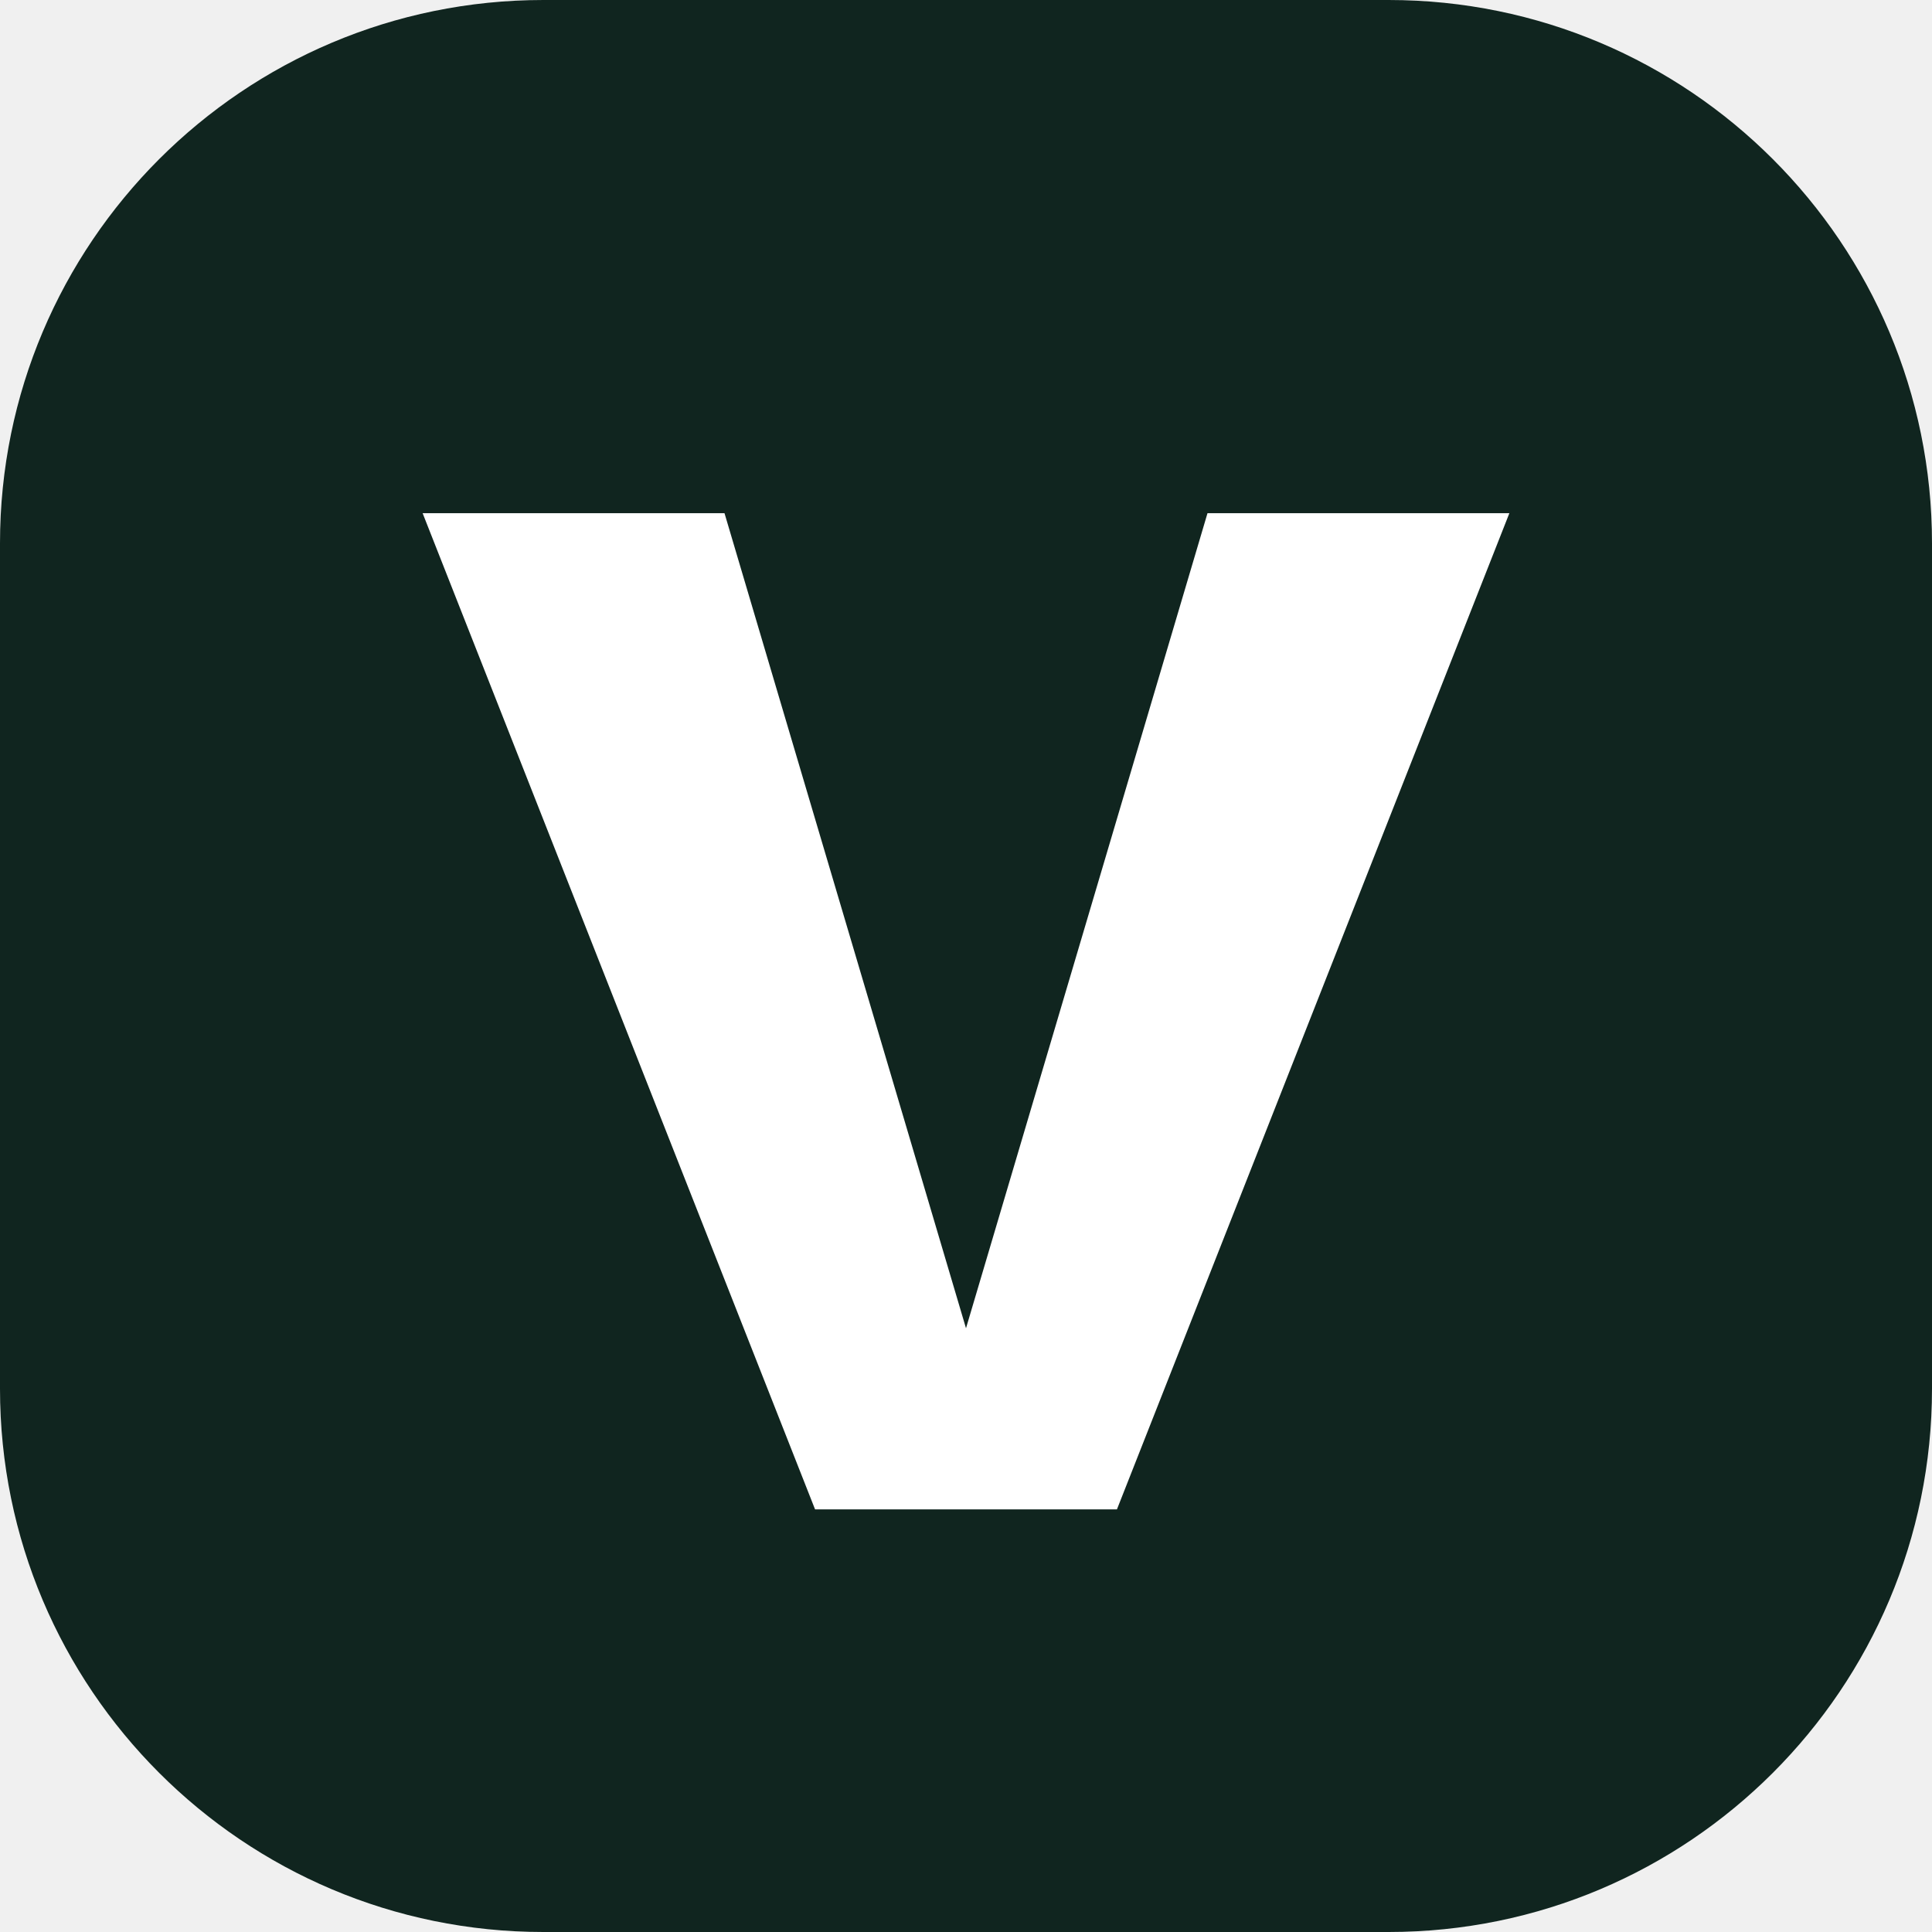
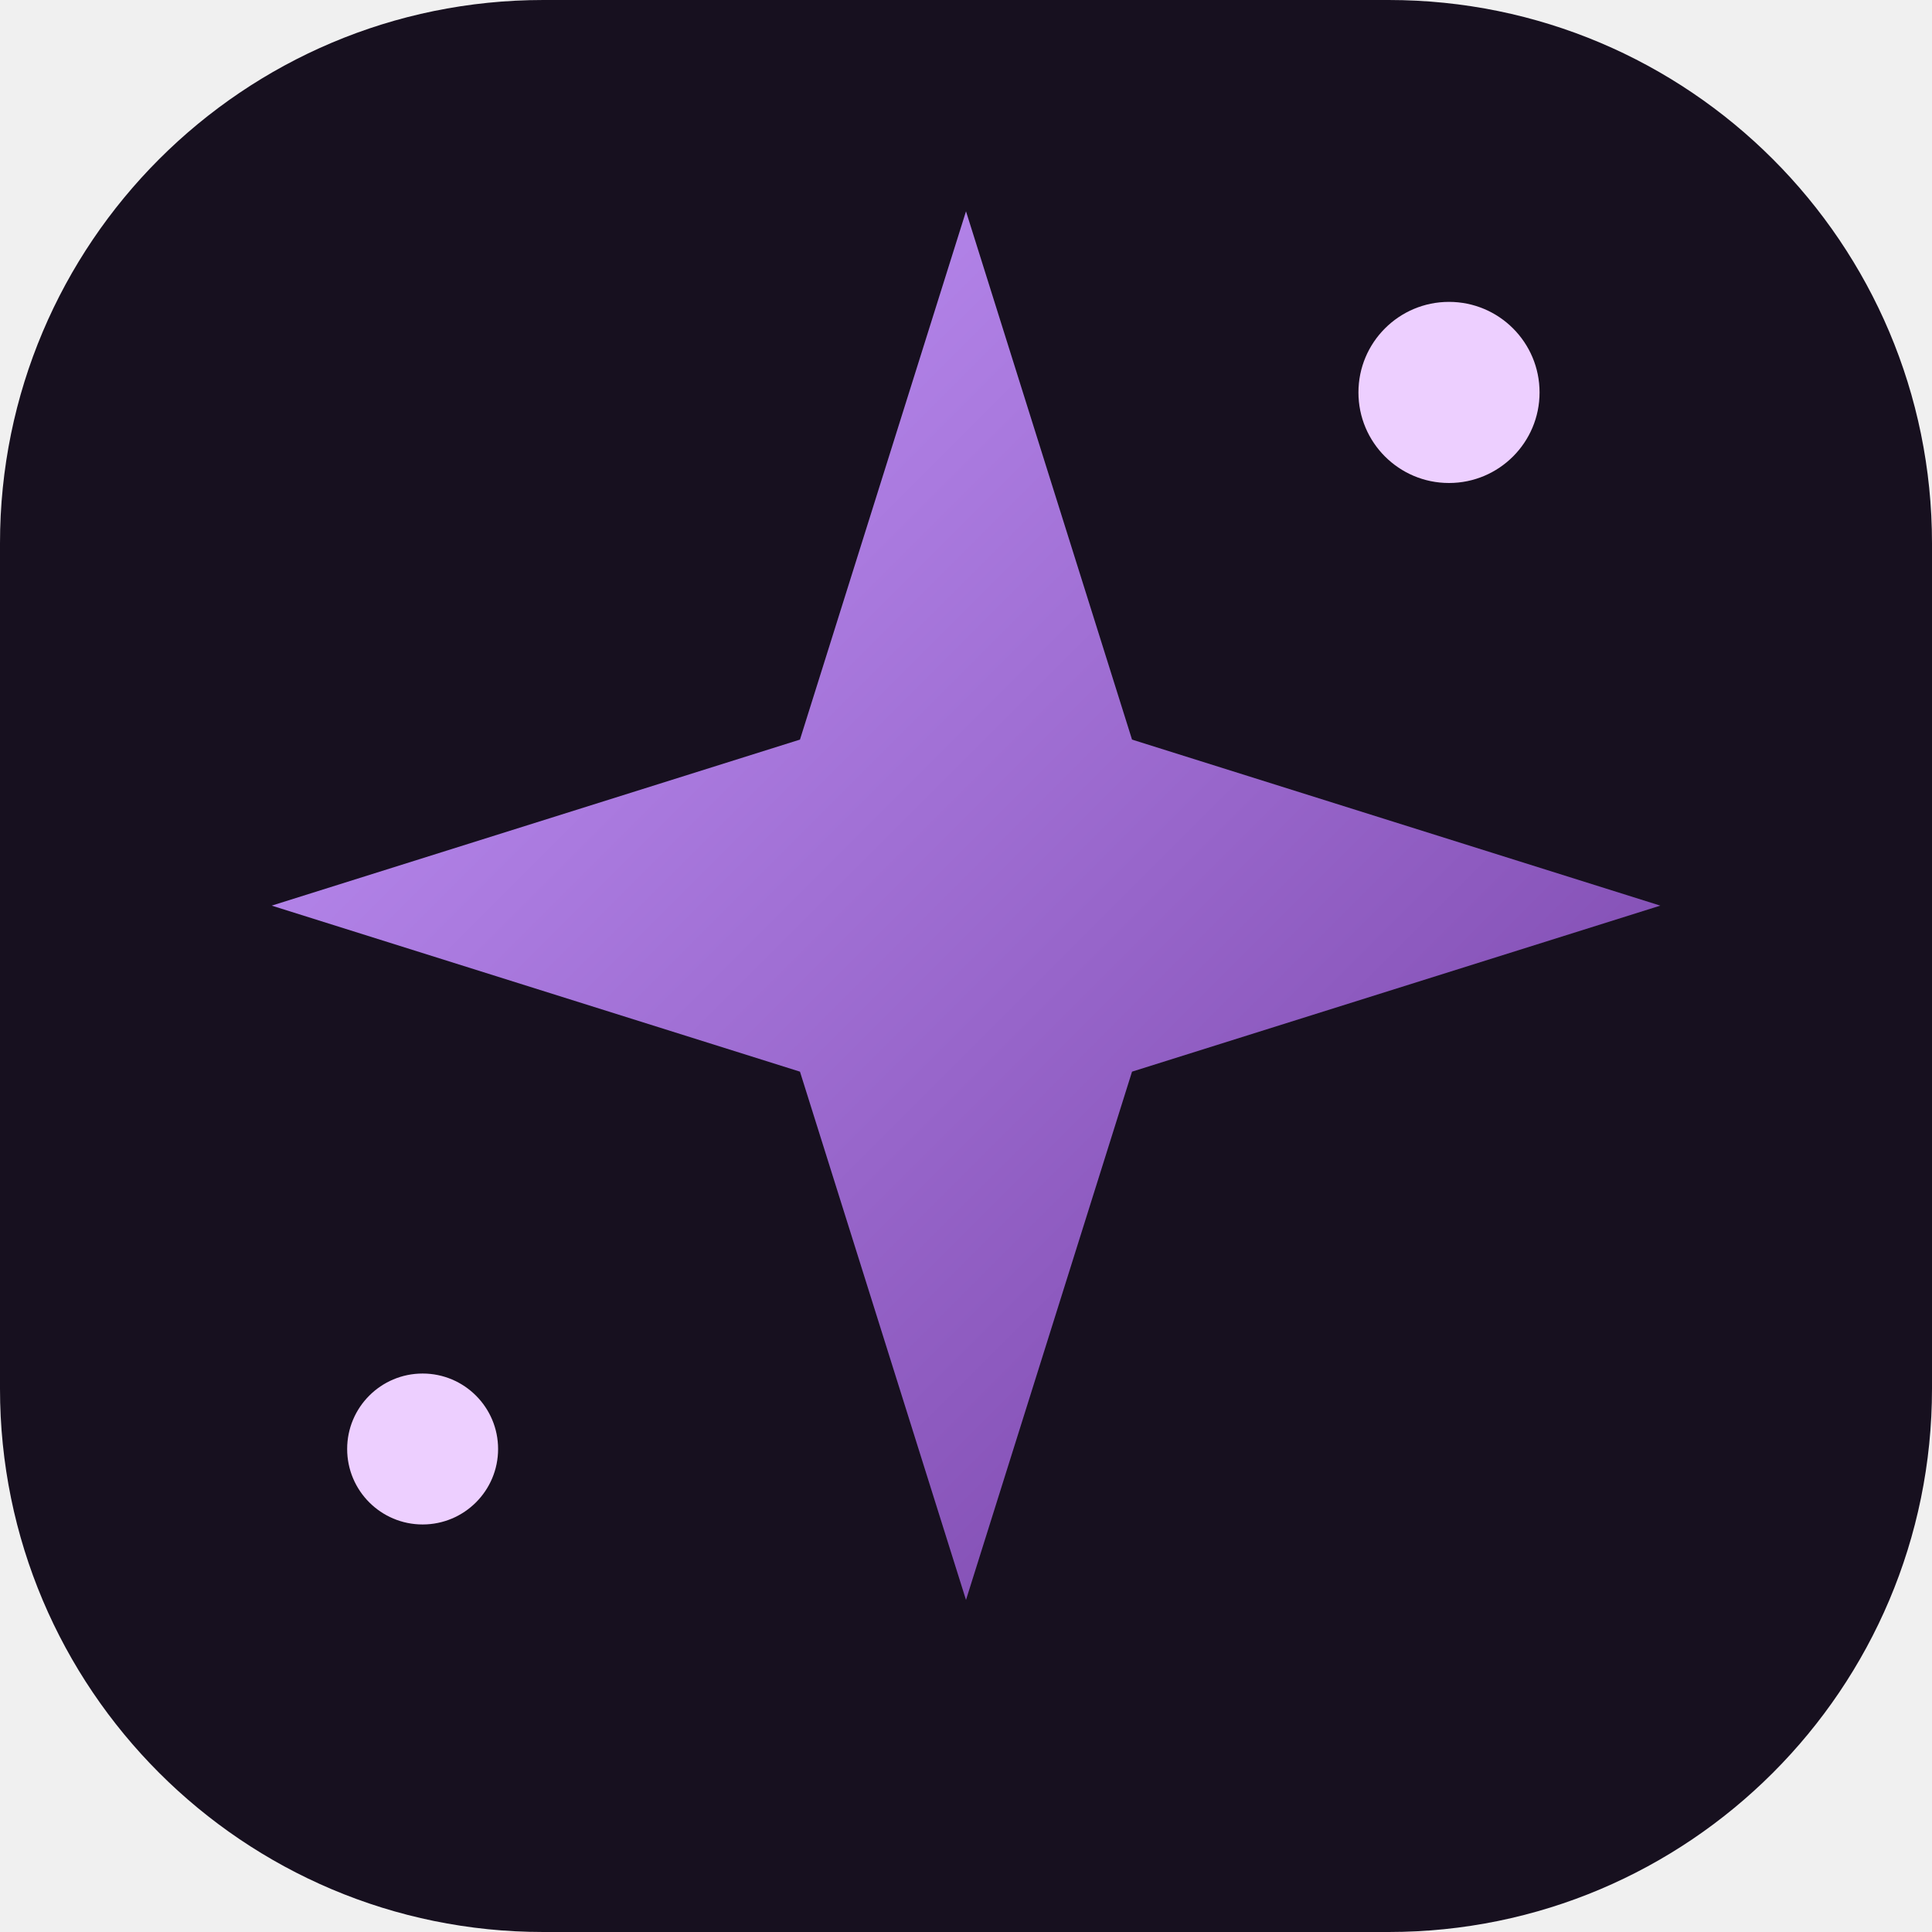
<svg xmlns="http://www.w3.org/2000/svg" viewBox="0 0 64 64">
-   <rect width="64" height="64" rx="18" fill="#10251f" />
-   <path d="M14 17h10l8 27 8-27h10L37 50H27L14 17Z" fill="#fff" />
+   <defs>
+     <linearGradient id="g" x1="0" y1="0" x2="1" y2="1">
+       <stop stop-color="#c79aff" />
+       <stop offset="1" stop-color="#713ba0" />
+     </linearGradient>
+   </defs>
+   <rect width="64" height="64" rx="18" fill="#17101f" />
+   <path d="M32 7l5.5 17.5L55 30l-17.5 5.5L32 53l-5.5-17.5L9 30l17.5-5.5z" fill="url(#g)" />
+   <circle cx="48" cy="13" r="3" fill="#edcfff" />
+   <circle cx="14" cy="48" r="2.5" fill="#edcfff" />
</svg>
